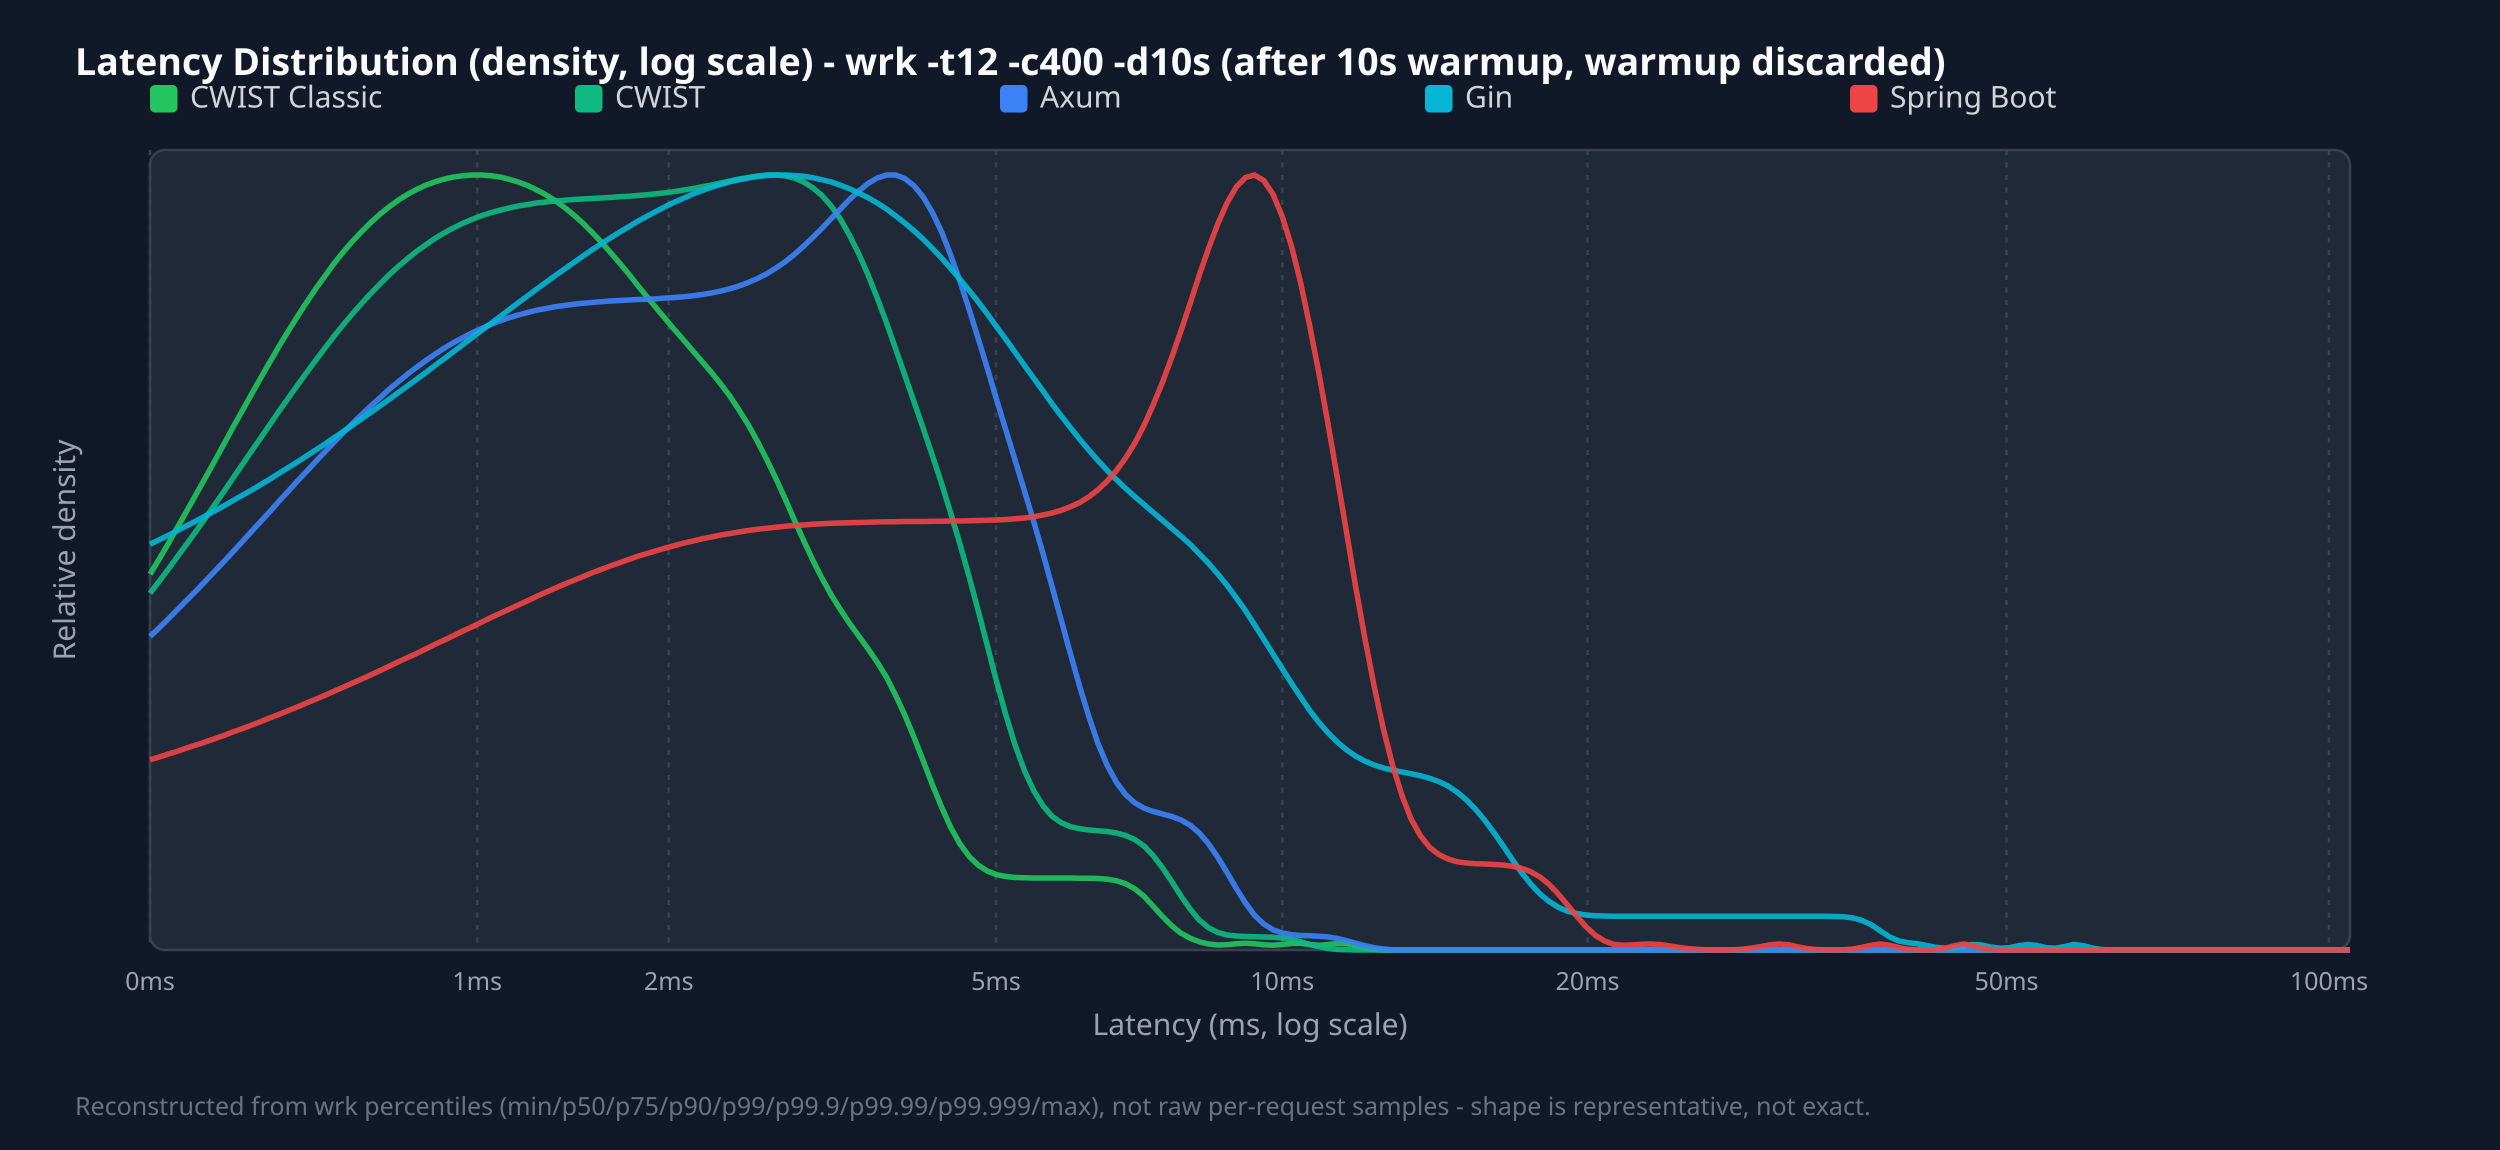
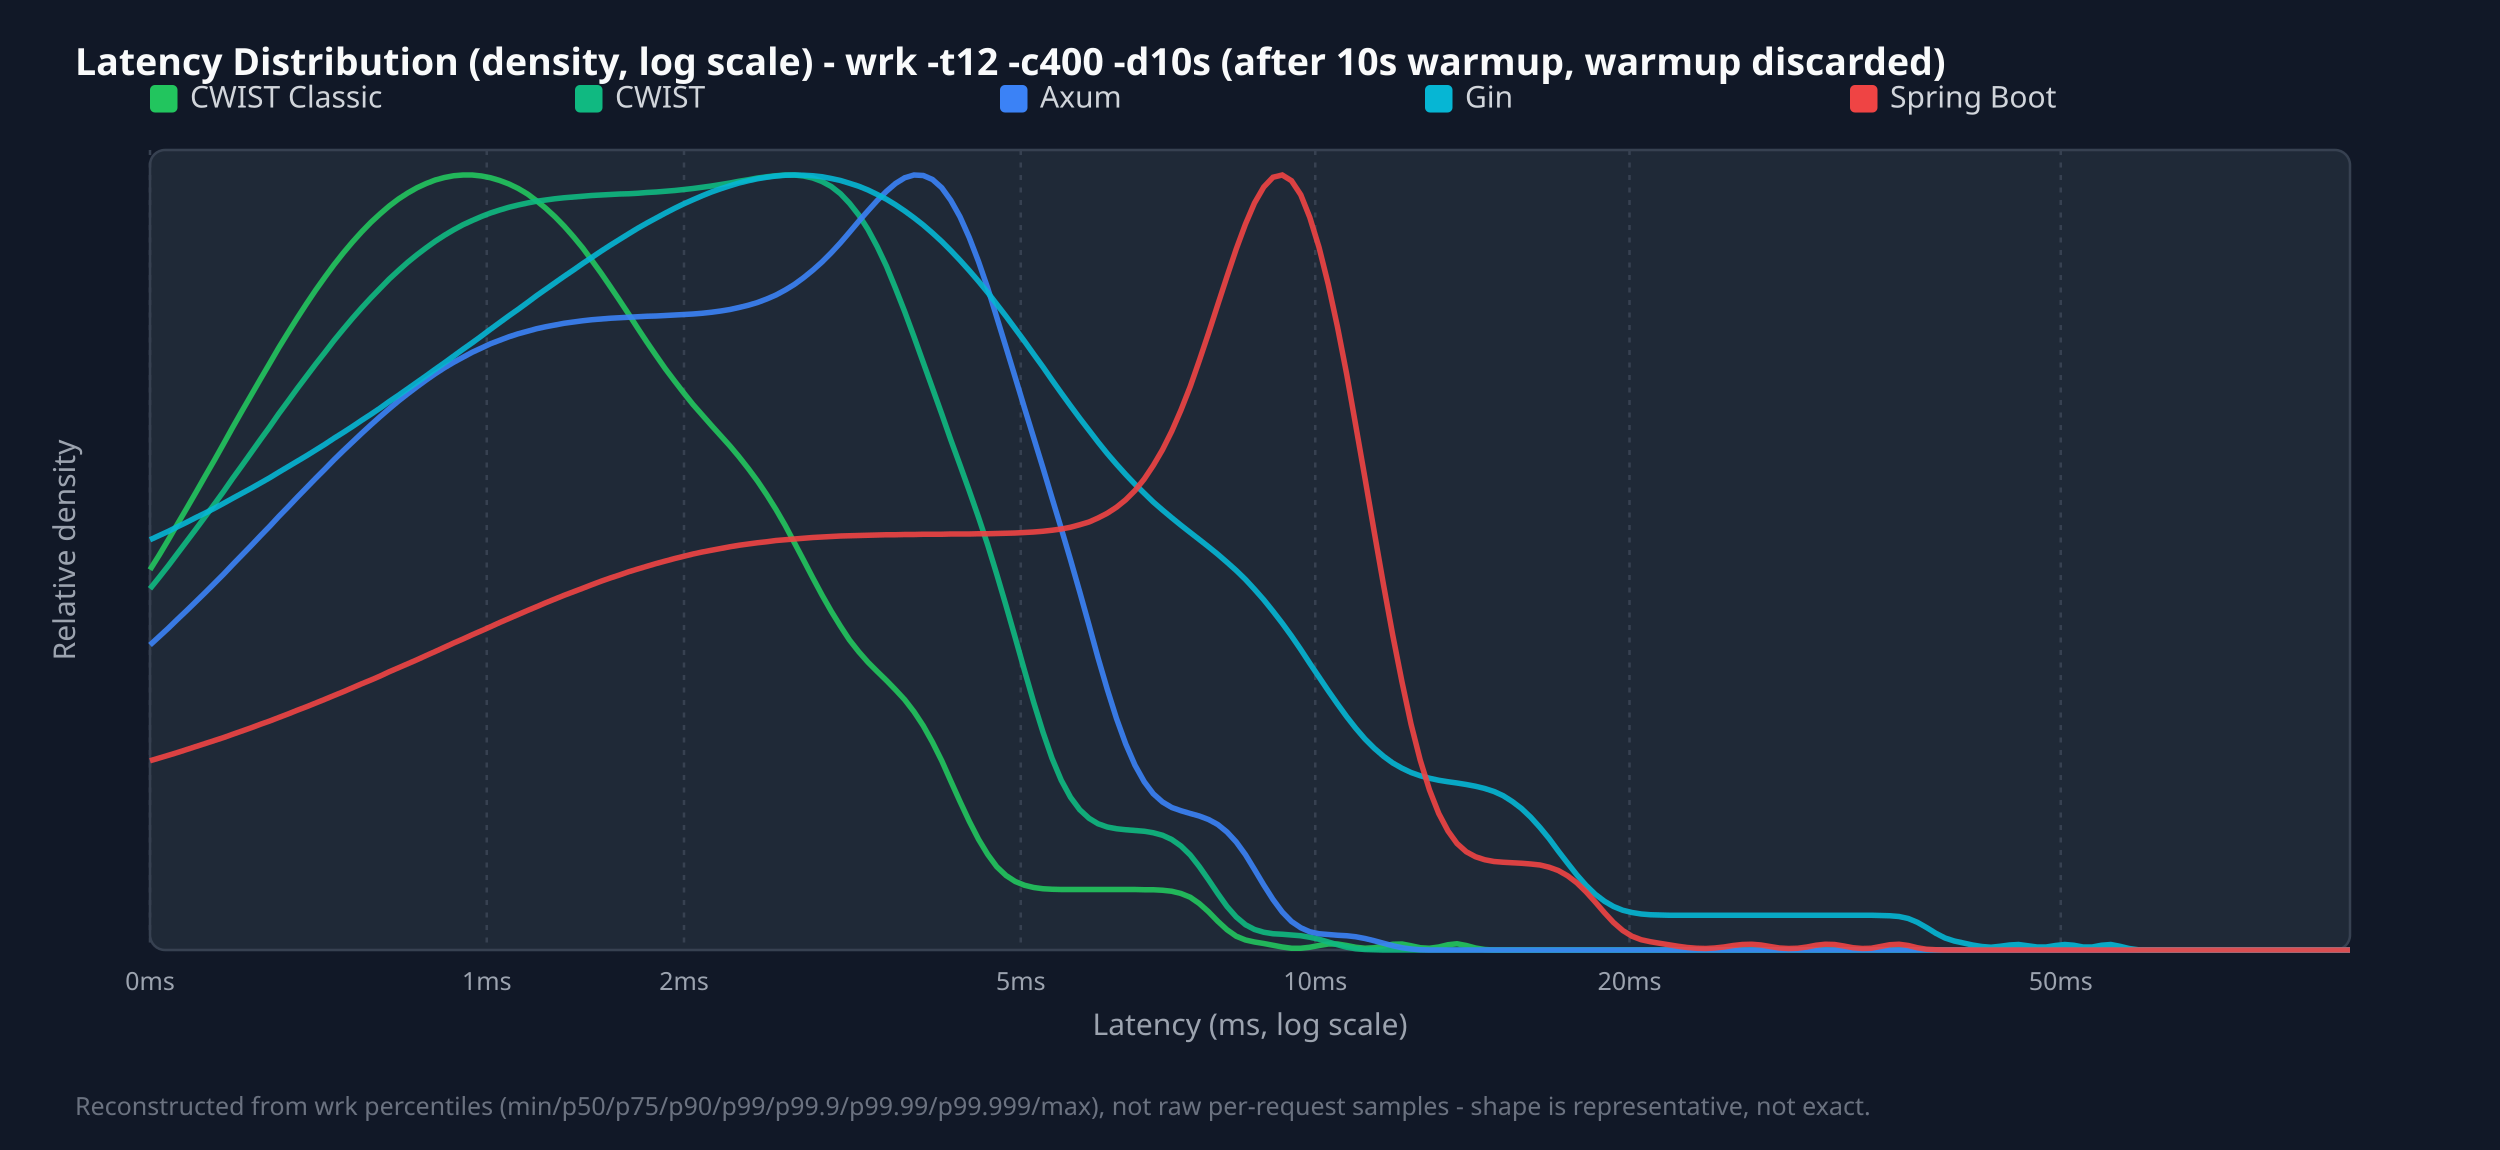
<svg xmlns="http://www.w3.org/2000/svg" width="1000" height="460" viewBox="0 0 1000 460">
  <style>.title{font:15px sans-serif;font-weight:bold;fill:#f9fafb}.legend{font:12px sans-serif;fill:#d1d5db}.tick{font:10px sans-serif;fill:#9ca3af}.axis-label{font:12px sans-serif;fill:#9ca3af}.footer{font:10px sans-serif;fill:#6b7280}</style>
  <rect width="100%" height="100%" fill="#111827" />
  <text x="30" y="30" class="title">Latency Distribution (density, log scale) - wrk -t12 -c400 -d10s (after 10s warmup, warmup discarded)</text>
  <rect x="60" y="60" width="880" height="320" fill="#1f2937" rx="6" stroke="#374151" />
  <line x1="60.0" y1="60" x2="60.0" y2="380" stroke="#374151" stroke-dasharray="2,3" />
  <text x="60.0" y="396" text-anchor="middle" class="tick">0ms</text>
-   <line x1="190.9" y1="60" x2="190.9" y2="380" stroke="#374151" stroke-dasharray="2,3" />
-   <text x="190.9" y="396" text-anchor="middle" class="tick">1ms</text>
-   <line x1="267.5" y1="60" x2="267.5" y2="380" stroke="#374151" stroke-dasharray="2,3" />
-   <text x="267.5" y="396" text-anchor="middle" class="tick">2ms</text>
-   <line x1="398.4" y1="60" x2="398.4" y2="380" stroke="#374151" stroke-dasharray="2,3" />
-   <text x="398.4" y="396" text-anchor="middle" class="tick">5ms</text>
-   <line x1="512.9" y1="60" x2="512.9" y2="380" stroke="#374151" stroke-dasharray="2,3" />
-   <text x="512.9" y="396" text-anchor="middle" class="tick">10ms</text>
-   <line x1="635.0" y1="60" x2="635.0" y2="380" stroke="#374151" stroke-dasharray="2,3" />
-   <text x="635.0" y="396" text-anchor="middle" class="tick">20ms</text>
-   <line x1="802.6" y1="60" x2="802.6" y2="380" stroke="#374151" stroke-dasharray="2,3" />
-   <text x="802.6" y="396" text-anchor="middle" class="tick">50ms</text>
-   <line x1="931.6" y1="60" x2="931.6" y2="380" stroke="#374151" stroke-dasharray="2,3" />
-   <text x="931.6" y="396" text-anchor="middle" class="tick">100ms</text>
+   <line x1="194.7" y1="60" x2="194.7" y2="380" stroke="#374151" stroke-dasharray="2,3" />
+   <text x="194.7" y="396" text-anchor="middle" class="tick">1ms</text>
+   <line x1="273.6" y1="60" x2="273.6" y2="380" stroke="#374151" stroke-dasharray="2,3" />
+   <text x="273.6" y="396" text-anchor="middle" class="tick">2ms</text>
+   <line x1="408.3" y1="60" x2="408.3" y2="380" stroke="#374151" stroke-dasharray="2,3" />
+   <text x="408.3" y="396" text-anchor="middle" class="tick">5ms</text>
+   <line x1="526.1" y1="60" x2="526.1" y2="380" stroke="#374151" stroke-dasharray="2,3" />
+   <text x="526.1" y="396" text-anchor="middle" class="tick">10ms</text>
+   <line x1="651.8" y1="60" x2="651.8" y2="380" stroke="#374151" stroke-dasharray="2,3" />
+   <text x="651.8" y="396" text-anchor="middle" class="tick">20ms</text>
+   <line x1="824.3" y1="60" x2="824.3" y2="380" stroke="#374151" stroke-dasharray="2,3" />
+   <text x="824.3" y="396" text-anchor="middle" class="tick">50ms</text>
  <rect x="60" y="34" width="11" height="11" fill="#22c55e" rx="2" />
  <text x="76" y="43" class="legend">CWIST Classic</text>
  <rect x="230" y="34" width="11" height="11" fill="#10b981" rx="2" />
  <text x="246" y="43" class="legend">CWIST</text>
  <rect x="400" y="34" width="11" height="11" fill="#3b82f6" rx="2" />
  <text x="416" y="43" class="legend">Axum</text>
  <rect x="570" y="34" width="11" height="11" fill="#06b6d4" rx="2" />
  <text x="586" y="43" class="legend">Gin</text>
  <rect x="740" y="34" width="11" height="11" fill="#ef4444" rx="2" />
  <text x="756" y="43" class="legend">Spring Boot</text>
-   <polyline points="60.0,229.7 63.7,223.6 67.4,217.3 71.0,210.9 74.7,204.4 78.4,197.8 82.1,191.2 85.8,184.5 89.5,177.8 93.1,171.1 96.8,164.5 100.5,157.9 104.2,151.3 107.9,144.9 111.5,138.7 115.2,132.6 118.9,126.7 122.6,121.0 126.3,115.5 130.0,110.4 133.6,105.4 137.3,100.8 141.0,96.5 144.7,92.6 148.4,88.9 152.1,85.6 155.7,82.7 159.4,80.0 163.1,77.7 166.8,75.7 170.5,74.0 174.1,72.7 177.8,71.6 181.5,70.8 185.2,70.3 188.9,70.0 192.6,70.0 196.2,70.3 199.9,70.8 203.6,71.7 207.3,72.8 211.0,74.2 214.6,75.9 218.3,77.9 222.0,80.2 225.7,82.9 229.4,85.9 233.1,89.2 236.7,92.8 240.4,96.7 244.1,100.9 247.8,105.2 251.5,109.6 255.1,114.2 258.8,118.7 262.5,123.2 266.2,127.6 269.9,132.0 273.6,136.2 277.2,140.4 280.9,144.7 284.6,149.0 288.3,153.6 292.0,158.5 295.6,164.0 299.3,169.9 303.0,176.6 306.7,183.8 310.4,191.5 314.1,199.6 317.7,207.9 321.4,216.1 325.1,224.0 328.8,231.3 332.5,238.0 336.2,243.9 339.8,249.3 343.5,254.4 347.2,259.5 350.9,264.9 354.6,270.9 358.2,278.0 361.9,286.0 365.6,294.9 369.3,304.4 373.0,314.0 376.7,323.0 380.3,331.0 384.0,337.6 387.7,342.6 391.4,346.2 395.1,348.5 398.7,349.9 402.4,350.6 406.1,351.0 409.8,351.1 413.5,351.2 417.2,351.2 420.8,351.2 424.5,351.2 428.2,351.2 431.9,351.3 435.6,351.3 439.2,351.4 442.9,351.7 446.6,352.3 450.3,353.5 454.0,355.6 457.7,358.6 461.3,362.5 465.0,366.6 468.7,370.3 472.4,373.3 476.1,375.3 479.7,376.7 483.4,377.6 487.1,378.0 490.8,377.9 494.5,377.5 498.2,377.3 501.8,377.5 505.5,377.9 509.2,378.1 512.9,377.8 516.6,377.4 520.3,377.3 523.9,377.8 527.6,378.1 531.3,377.8 535.0,377.4 538.7,377.5 542.3,378.3 546.0,379.2 549.7,379.8 553.4,380.0 557.1,380.0 560.8,380.0 564.4,380.0 568.1,380.0 571.8,380.0 575.5,380.0 579.2,380.0 582.8,380.0 586.5,380.0 590.2,380.0 593.9,380.0 597.6,380.0 601.3,380.0 604.9,380.0 608.6,380.0 612.3,380.0 616.0,380.0 619.7,380.0 623.3,380.0 627.0,380.0 630.7,380.0 634.4,380.0 638.1,380.0 641.8,380.0 645.4,380.0 649.1,380.0 652.8,380.0 656.5,380.0 660.2,380.0 663.8,380.0 667.5,380.0 671.2,380.0 674.9,380.0 678.6,380.0 682.3,380.0 685.9,380.0 689.6,380.0 693.3,380.0 697.0,380.0 700.7,380.0 704.4,380.0 708.0,380.0 711.7,380.0 715.4,380.0 719.1,380.0 722.8,380.0 726.4,380.0 730.1,380.0 733.8,380.0 737.5,380.0 741.2,380.0 744.9,380.0 748.5,380.0 752.2,380.0 755.9,380.0 759.6,380.0 763.3,380.0 766.9,380.0 770.6,380.0 774.3,380.0 778.0,380.0 781.7,380.0 785.4,380.0 789.0,380.0 792.7,380.0 796.4,380.0 800.1,380.0 803.8,380.0 807.4,380.0 811.1,380.0 814.8,380.0 818.5,380.0 822.2,380.0 825.9,380.0 829.5,380.0 833.2,380.0 836.9,380.0 840.6,380.0 844.3,380.0 847.9,380.0 851.6,380.0 855.3,380.0 859.0,380.0 862.7,380.0 866.4,380.0 870.0,380.0 873.7,380.0 877.4,380.0 881.1,380.0 884.8,380.0 888.5,380.0 892.1,380.0 895.8,380.0 899.5,380.0 903.2,380.0 906.9,380.0 910.5,380.0 914.2,380.0 917.9,380.0 921.6,380.0 925.3,380.0 929.0,380.0 932.6,380.0 936.3,380.0 940.0,380.0" fill="none" stroke="#22c55e" stroke-width="2.2" opacity="0.9" />
-   <polyline points="60.0,237.3 63.7,232.5 67.4,227.6 71.0,222.6 74.7,217.6 78.4,212.5 82.1,207.3 85.8,202.0 89.5,196.7 93.1,191.4 96.8,186.0 100.5,180.6 104.2,175.3 107.9,169.9 111.5,164.6 115.2,159.4 118.9,154.2 122.6,149.1 126.3,144.1 130.0,139.2 133.6,134.5 137.3,129.9 141.0,125.5 144.7,121.3 148.4,117.3 152.1,113.5 155.7,109.9 159.4,106.5 163.1,103.4 166.8,100.4 170.5,97.8 174.1,95.3 177.8,93.1 181.5,91.1 185.2,89.3 188.9,87.7 192.6,86.3 196.2,85.1 199.9,84.1 203.6,83.2 207.3,82.4 211.0,81.8 214.6,81.2 218.3,80.8 222.0,80.4 225.7,80.1 229.4,79.8 233.1,79.6 236.7,79.4 240.4,79.2 244.1,79.0 247.8,78.7 251.5,78.5 255.1,78.2 258.8,77.9 262.5,77.5 266.2,77.1 269.9,76.6 273.6,76.0 277.2,75.4 280.9,74.7 284.6,74.0 288.3,73.2 292.0,72.4 295.6,71.6 299.3,71.0 303.0,70.4 306.7,70.0 310.4,70.0 314.1,70.4 317.7,71.2 321.4,72.8 325.1,75.1 328.8,78.2 332.5,82.4 336.2,87.7 339.8,94.1 343.5,101.5 347.2,109.9 350.9,119.2 354.6,129.1 358.2,139.4 361.9,150.0 365.6,160.7 369.3,171.4 373.0,182.4 376.7,193.6 380.3,205.3 384.0,217.7 387.7,230.9 391.4,244.7 395.1,258.9 398.7,272.9 402.4,286.2 406.1,298.2 409.8,308.3 413.5,316.3 417.2,322.3 420.8,326.5 424.5,329.1 428.2,330.7 431.9,331.5 435.6,332.0 439.2,332.3 442.9,332.6 446.6,333.2 450.3,334.2 454.0,335.9 457.7,338.5 461.3,342.3 465.0,347.1 468.7,352.6 472.4,358.4 476.1,363.7 479.7,368.0 483.4,371.1 487.1,373.0 490.8,374.0 494.5,374.4 498.2,374.6 501.8,374.7 505.5,374.8 509.2,374.9 512.9,375.2 516.6,375.8 520.3,376.7 523.9,377.8 527.6,378.7 531.3,379.4 535.0,379.8 538.7,379.9 542.3,380.0 546.0,380.0 549.7,380.0 553.4,380.0 557.1,380.0 560.8,380.0 564.4,380.0 568.1,380.0 571.8,380.0 575.5,380.0 579.2,380.0 582.8,380.0 586.5,380.0 590.2,380.0 593.9,380.0 597.6,380.0 601.3,380.0 604.9,380.0 608.6,380.0 612.3,380.0 616.0,380.0 619.7,380.0 623.3,380.0 627.0,380.0 630.7,380.0 634.4,380.0 638.1,380.0 641.8,380.0 645.4,380.0 649.1,380.0 652.8,380.0 656.5,380.0 660.2,380.0 663.8,380.0 667.5,380.0 671.2,380.0 674.9,380.0 678.6,380.0 682.3,380.0 685.9,380.0 689.6,380.0 693.3,380.0 697.0,380.0 700.7,380.0 704.4,380.0 708.0,380.0 711.7,380.0 715.4,380.0 719.1,380.0 722.8,380.0 726.4,380.0 730.1,380.0 733.8,380.0 737.5,380.0 741.2,380.0 744.9,380.0 748.5,380.0 752.2,380.0 755.9,380.0 759.6,380.0 763.3,380.0 766.9,380.0 770.6,380.0 774.3,380.0 778.0,380.0 781.7,380.0 785.4,380.0 789.0,380.0 792.7,380.0 796.4,380.0 800.1,380.0 803.8,380.0 807.4,380.0 811.1,380.0 814.8,380.0 818.5,380.0 822.2,380.0 825.9,380.0 829.5,380.0 833.2,380.0 836.9,380.0 840.6,380.0 844.3,380.0 847.9,380.0 851.6,380.0 855.3,380.0 859.0,380.0 862.7,380.0 866.4,380.0 870.0,380.0 873.7,380.0 877.4,380.0 881.1,380.0 884.8,380.0 888.5,380.0 892.1,380.0 895.8,380.0 899.5,380.0 903.2,380.0 906.9,380.0 910.5,380.0 914.2,380.0 917.9,380.0 921.6,380.0 925.3,380.0 929.0,380.0 932.6,380.0 936.3,380.0 940.0,380.0" fill="none" stroke="#10b981" stroke-width="2.2" opacity="0.9" />
-   <polyline points="60.0,254.6 63.7,251.1 67.4,247.5 71.0,243.8 74.7,240.1 78.4,236.4 82.1,232.5 85.8,228.6 89.5,224.7 93.1,220.8 96.8,216.8 100.5,212.7 104.2,208.7 107.9,204.7 111.5,200.6 115.2,196.6 118.9,192.5 122.6,188.6 126.3,184.6 130.0,180.7 133.6,176.9 137.3,173.1 141.0,169.4 144.7,165.8 148.4,162.3 152.1,159.0 155.7,155.7 159.4,152.6 163.1,149.6 166.8,146.8 170.5,144.1 174.1,141.6 177.8,139.2 181.5,137.0 185.2,135.0 188.9,133.1 192.6,131.4 196.2,129.8 199.9,128.4 203.6,127.1 207.3,126.0 211.0,125.0 214.6,124.1 218.3,123.4 222.0,122.7 225.7,122.2 229.4,121.7 233.1,121.3 236.7,121.0 240.4,120.7 244.1,120.4 247.8,120.2 251.5,120.0 255.1,119.8 258.8,119.7 262.5,119.5 266.2,119.2 269.9,119.0 273.6,118.7 277.2,118.3 280.9,117.8 284.6,117.2 288.3,116.4 292.0,115.5 295.6,114.4 299.3,113.0 303.0,111.4 306.7,109.5 310.4,107.2 314.1,104.7 317.7,101.8 321.4,98.5 325.1,95.0 328.8,91.3 332.5,87.4 336.2,83.6 339.8,79.8 343.5,76.4 347.2,73.4 350.9,71.2 354.6,70.0 358.2,70.0 361.9,71.4 365.6,74.3 369.3,78.8 373.0,85.1 376.7,92.9 380.3,102.1 384.0,112.6 387.7,123.9 391.4,135.8 395.1,147.9 398.7,160.1 402.4,172.2 406.1,184.3 409.8,196.4 413.5,208.7 417.2,221.4 420.8,234.6 424.5,248.1 428.2,261.6 431.9,274.7 435.6,286.8 439.2,297.4 442.9,306.2 446.6,313.0 450.3,317.9 454.0,321.2 457.7,323.3 461.3,324.6 465.0,325.6 468.7,326.6 472.4,328.0 476.1,330.1 479.7,333.2 483.4,337.5 487.1,342.9 490.8,349.0 494.5,355.3 498.2,361.2 501.8,366.1 505.5,369.6 509.2,371.9 512.9,373.2 516.6,373.9 520.3,374.2 523.9,374.3 527.6,374.5 531.3,374.8 535.0,375.4 538.7,376.3 542.3,377.3 546.0,378.3 549.7,379.1 553.4,379.6 557.1,379.9 560.8,380.0 564.4,380.0 568.1,380.0 571.8,380.0 575.5,380.0 579.2,380.0 582.8,380.0 586.5,380.0 590.2,380.0 593.9,380.0 597.6,380.0 601.3,380.0 604.9,380.0 608.6,380.0 612.3,380.0 616.0,380.0 619.7,380.0 623.3,380.0 627.0,380.0 630.7,380.0 634.4,380.0 638.1,380.0 641.8,380.0 645.4,380.0 649.1,380.0 652.8,380.0 656.5,380.0 660.2,380.0 663.8,380.0 667.5,380.0 671.2,380.0 674.9,380.0 678.6,380.0 682.3,380.0 685.9,380.0 689.6,380.0 693.3,380.0 697.0,380.0 700.7,380.0 704.4,380.0 708.0,380.0 711.7,380.0 715.4,380.0 719.1,380.0 722.8,380.0 726.4,380.0 730.1,380.0 733.8,380.0 737.5,380.0 741.2,380.0 744.9,380.0 748.5,380.0 752.2,380.0 755.9,380.0 759.6,380.0 763.3,380.0 766.9,380.0 770.6,380.0 774.3,380.0 778.0,380.0 781.7,380.0 785.4,380.0 789.0,380.0 792.7,380.0 796.4,380.0 800.1,380.0 803.8,380.0 807.4,380.0 811.1,380.0 814.8,380.0 818.5,380.0 822.2,380.0 825.9,380.0 829.5,380.0 833.2,380.0 836.9,380.0 840.6,380.0 844.3,380.0 847.9,380.0 851.6,380.0 855.3,380.0 859.0,380.0 862.7,380.0 866.4,380.0 870.0,380.0 873.7,380.0 877.4,380.0 881.1,380.0 884.8,380.0 888.5,380.0 892.1,380.0 895.8,380.0 899.5,380.0 903.2,380.0 906.9,380.0 910.5,380.0 914.2,380.0 917.9,380.0 921.6,380.0 925.3,380.0 929.0,380.0 932.6,380.0 936.3,380.0 940.0,380.0" fill="none" stroke="#3b82f6" stroke-width="2.2" opacity="0.9" />
-   <polyline points="60.0,217.7 63.7,215.9 67.4,214.1 71.0,212.2 74.7,210.3 78.4,208.4 82.1,206.4 85.8,204.4 89.5,202.4 93.1,200.3 96.8,198.2 100.5,196.1 104.2,193.9 107.9,191.7 111.5,189.4 115.2,187.1 118.9,184.8 122.6,182.4 126.3,180.0 130.0,177.6 133.6,175.1 137.3,172.6 141.0,170.1 144.7,167.5 148.4,164.9 152.1,162.3 155.7,159.7 159.4,157.0 163.1,154.3 166.8,151.6 170.5,148.9 174.1,146.1 177.8,143.4 181.5,140.6 185.2,137.8 188.9,135.0 192.6,132.2 196.2,129.5 199.9,126.7 203.6,123.9 207.3,121.1 211.0,118.4 214.6,115.7 218.3,113.0 222.0,110.3 225.7,107.7 229.4,105.1 233.1,102.5 236.7,100.0 240.4,97.6 244.1,95.2 247.8,92.9 251.5,90.7 255.1,88.5 258.8,86.5 262.5,84.5 266.2,82.6 269.9,80.8 273.6,79.2 277.2,77.6 280.9,76.2 284.6,74.9 288.3,73.8 292.0,72.7 295.6,71.9 299.3,71.2 303.0,70.6 306.7,70.2 310.4,70.0 314.1,70.0 317.7,70.2 321.4,70.5 325.1,71.1 328.8,71.9 332.5,72.8 336.2,74.1 339.8,75.5 343.5,77.2 347.2,79.1 350.9,81.2 354.6,83.6 358.2,86.3 361.9,89.2 365.6,92.3 369.3,95.7 373.0,99.4 376.7,103.3 380.3,107.4 384.0,111.7 387.7,116.2 391.4,120.9 395.1,125.8 398.7,130.8 402.4,135.8 406.1,141.0 409.8,146.2 413.5,151.3 417.2,156.4 420.8,161.5 424.5,166.4 428.2,171.1 431.9,175.7 435.6,180.1 439.2,184.2 442.9,188.2 446.6,191.9 450.3,195.4 454.0,198.7 457.7,201.9 461.3,205.0 465.0,208.1 468.7,211.3 472.4,214.5 476.1,217.8 479.7,221.5 483.4,225.3 487.1,229.6 490.8,234.1 494.5,239.1 498.2,244.3 501.8,249.9 505.5,255.7 509.2,261.6 512.9,267.5 516.6,273.3 520.3,278.9 523.9,284.2 527.6,289.0 531.3,293.2 535.0,296.9 538.7,300.0 542.3,302.5 546.0,304.5 549.7,306.0 553.4,307.2 557.1,308.1 560.8,308.8 564.4,309.5 568.1,310.3 571.8,311.3 575.5,312.6 579.2,314.4 582.8,316.8 586.5,319.9 590.2,323.7 593.9,328.1 597.6,333.1 601.3,338.4 604.9,343.8 608.6,349.0 612.3,353.6 616.0,357.6 619.7,360.6 623.3,362.9 627.0,364.5 630.7,365.4 634.4,366.0 638.1,366.3 641.8,366.4 645.4,366.5 649.1,366.5 652.8,366.5 656.5,366.5 660.2,366.5 663.8,366.5 667.5,366.5 671.2,366.5 674.9,366.5 678.6,366.5 682.3,366.5 685.9,366.5 689.6,366.5 693.3,366.5 697.0,366.5 700.7,366.5 704.4,366.5 708.0,366.5 711.7,366.5 715.4,366.5 719.1,366.5 722.8,366.5 726.4,366.5 730.1,366.5 733.8,366.6 737.5,366.7 741.2,367.2 744.9,368.2 748.5,369.9 752.2,372.4 755.9,374.8 759.6,376.4 763.3,377.1 766.9,377.5 770.6,378.2 774.3,378.9 778.0,379.3 781.7,379.1 785.4,378.4 789.0,377.8 792.7,378.0 796.4,378.8 800.1,379.3 803.8,379.1 807.4,378.3 811.1,377.8 814.8,378.2 818.5,379.1 822.2,379.3 825.9,378.6 829.5,377.8 833.2,378.2 836.9,379.2 840.6,379.8 844.3,380.0 847.9,380.0 851.6,380.0 855.3,380.0 859.0,380.0 862.7,380.0 866.4,380.0 870.0,380.0 873.7,380.0 877.4,380.0 881.1,380.0 884.8,380.0 888.5,380.0 892.1,380.0 895.8,380.0 899.5,380.0 903.2,380.0 906.9,380.0 910.5,380.0 914.2,380.0 917.9,380.0 921.6,380.0 925.3,380.0 929.0,380.0 932.6,380.0 936.3,380.0 940.0,380.0" fill="none" stroke="#06b6d4" stroke-width="2.2" opacity="0.9" />
-   <polyline points="60.0,303.9 63.7,302.8 67.4,301.6 71.0,300.5 74.7,299.2 78.4,298.0 82.1,296.8 85.8,295.5 89.5,294.2 93.1,292.8 96.8,291.5 100.5,290.1 104.2,288.7 107.9,287.2 111.5,285.8 115.2,284.3 118.9,282.8 122.6,281.2 126.3,279.7 130.0,278.1 133.6,276.5 137.3,274.9 141.0,273.2 144.7,271.6 148.4,269.9 152.1,268.2 155.7,266.5 159.4,264.7 163.1,263.0 166.8,261.3 170.5,259.5 174.1,257.7 177.8,256.0 181.5,254.2 185.2,252.4 188.9,250.7 192.6,248.9 196.2,247.1 199.9,245.4 203.6,243.7 207.3,242.0 211.0,240.3 214.6,238.6 218.3,236.9 222.0,235.3 225.7,233.7 229.4,232.2 233.1,230.7 236.7,229.2 240.4,227.8 244.1,226.4 247.8,225.1 251.5,223.8 255.1,222.5 258.8,221.4 262.5,220.3 266.2,219.2 269.9,218.2 273.6,217.2 277.2,216.4 280.9,215.5 284.6,214.8 288.3,214.0 292.0,213.4 295.6,212.8 299.3,212.2 303.0,211.7 306.7,211.3 310.4,210.9 314.1,210.5 317.7,210.2 321.4,210.0 325.1,209.7 328.8,209.5 332.5,209.3 336.2,209.2 339.8,209.1 343.5,209.0 347.2,208.9 350.9,208.8 354.6,208.7 358.2,208.7 361.9,208.6 365.6,208.6 369.3,208.6 373.0,208.5 376.7,208.5 380.3,208.4 384.0,208.4 387.7,208.3 391.4,208.2 395.1,208.1 398.7,208.0 402.4,207.8 406.1,207.5 409.8,207.2 413.5,206.7 417.2,206.0 420.8,205.2 424.5,204.1 428.2,202.7 431.9,201.0 435.6,198.7 439.2,195.9 442.9,192.4 446.6,188.2 450.3,183.1 454.0,177.1 457.7,170.0 461.3,161.9 465.0,152.9 468.7,142.9 472.4,132.3 476.1,121.2 479.7,110.1 483.4,99.4 487.1,89.6 490.8,81.2 494.5,74.8 498.2,71.0 501.8,70.0 505.5,72.2 509.2,77.7 512.9,86.6 516.6,98.5 520.3,113.3 523.9,130.4 527.6,149.5 531.3,170.1 535.0,191.6 538.7,213.4 542.3,234.9 546.0,255.6 549.7,274.7 553.4,291.8 557.1,306.3 560.8,318.2 564.4,327.5 568.1,334.2 571.8,338.9 575.5,341.8 579.2,343.6 582.8,344.7 586.5,345.2 590.2,345.5 593.9,345.6 597.6,345.8 601.3,346.0 604.9,346.5 608.6,347.3 612.3,348.7 616.0,350.8 619.7,353.8 623.3,357.6 627.0,362.0 630.7,366.5 634.4,370.7 638.1,374.1 641.8,376.4 645.4,377.7 649.1,378.1 652.8,378.0 656.5,377.7 660.2,377.6 663.8,377.8 667.5,378.3 671.2,378.9 674.9,379.4 678.6,379.7 682.3,379.9 685.9,380.0 689.6,380.0 693.3,379.9 697.0,379.7 700.7,379.2 704.4,378.6 708.0,377.9 711.7,377.6 715.4,377.9 719.1,378.7 722.8,379.4 726.4,379.8 730.1,379.9 733.8,380.0 737.5,379.9 741.2,379.6 744.9,378.9 748.5,378.1 752.2,377.6 755.9,378.1 759.6,379.0 763.3,379.7 766.9,379.9 770.6,380.0 774.3,379.8 778.0,379.3 781.7,378.3 785.4,377.6 789.0,378.2 792.7,379.3 796.4,379.8 800.1,380.0 803.8,380.0 807.4,380.0 811.1,380.0 814.8,380.0 818.5,380.0 822.2,380.0 825.9,380.0 829.5,380.0 833.2,380.0 836.9,380.0 840.6,380.0 844.3,380.0 847.9,380.0 851.6,380.0 855.3,380.0 859.0,380.0 862.7,380.0 866.4,380.0 870.0,380.0 873.7,380.0 877.4,380.0 881.1,380.0 884.8,380.0 888.5,380.0 892.1,380.0 895.8,380.0 899.5,380.0 903.2,380.0 906.9,380.0 910.5,380.0 914.2,380.0 917.9,380.0 921.6,380.0 925.3,380.0 929.0,380.0 932.6,380.0 936.3,380.0 940.0,380.0" fill="none" stroke="#ef4444" stroke-width="2.2" opacity="0.9" />
+   <polyline points="60.0,227.9 63.7,222.0 67.4,215.8 71.0,209.6 74.7,203.3 78.4,196.9 82.1,190.4 85.8,184.0 89.5,177.4 93.1,170.9 96.8,164.4 100.5,158.0 104.2,151.6 107.9,145.3 111.5,139.1 115.2,133.1 118.9,127.2 122.6,121.5 126.3,116.0 130.0,110.8 133.6,105.9 137.3,101.2 141.0,96.8 144.7,92.7 148.4,88.9 152.1,85.5 155.7,82.4 159.4,79.6 163.1,77.2 166.8,75.1 170.5,73.4 174.1,72.0 177.8,71.0 181.5,70.3 185.2,70.0 188.9,70.0 192.6,70.4 196.2,71.1 199.9,72.2 203.6,73.6 207.3,75.4 211.0,77.6 214.6,80.3 218.3,83.3 222.0,86.7 225.7,90.5 229.4,94.7 233.1,99.2 236.7,104.1 240.4,109.2 244.1,114.6 247.8,120.1 251.5,125.7 255.1,131.3 258.8,136.9 262.5,142.3 266.2,147.6 269.9,152.5 273.6,157.3 277.2,161.8 280.9,166.0 284.6,170.2 288.3,174.3 292.0,178.4 295.6,182.7 299.3,187.4 303.0,192.4 306.7,197.9 310.4,203.8 314.1,210.2 317.7,217.0 321.4,224.0 325.1,231.1 328.8,238.0 332.5,244.5 336.2,250.5 339.8,256.0 343.5,260.7 347.2,264.9 350.9,268.6 354.6,272.2 358.2,275.9 361.9,279.9 365.6,284.7 369.3,290.3 373.0,296.9 376.7,304.3 380.3,312.4 384.0,320.6 387.7,328.5 391.4,335.7 395.1,341.8 398.7,346.7 402.4,350.2 406.1,352.6 409.8,354.1 413.5,355.0 417.2,355.5 420.8,355.7 424.5,355.8 428.2,355.8 431.9,355.8 435.6,355.8 439.2,355.8 442.9,355.8 446.6,355.8 450.3,355.8 454.0,355.8 457.7,355.9 461.3,355.9 465.0,356.1 468.7,356.5 472.4,357.4 476.1,358.9 479.7,361.4 483.4,364.7 487.1,368.5 490.8,371.9 494.5,374.5 498.2,376.0 501.8,376.8 505.5,377.4 509.2,378.1 512.9,378.8 516.6,379.3 520.3,379.3 523.9,378.9 527.6,378.2 531.3,377.6 535.0,377.6 538.7,378.2 542.3,378.9 546.0,379.3 549.7,379.1 553.4,378.4 557.1,377.7 560.8,377.6 564.4,378.3 568.1,379.1 571.8,379.3 575.5,378.8 579.2,377.9 582.8,377.5 586.5,378.2 590.2,379.2 593.9,379.8 597.6,380.0 601.3,380.0 604.9,380.0 608.6,380.0 612.3,380.0 616.0,380.0 619.7,380.0 623.3,380.0 627.0,380.0 630.7,380.0 634.4,380.0 638.1,380.0 641.8,380.0 645.4,380.0 649.1,380.0 652.8,380.0 656.5,380.0 660.2,380.0 663.8,380.0 667.5,380.0 671.2,380.0 674.9,380.0 678.6,380.0 682.3,380.0 685.9,380.0 689.6,380.0 693.3,380.0 697.0,380.0 700.7,380.0 704.4,380.0 708.0,380.0 711.7,380.0 715.4,380.0 719.1,380.0 722.8,380.0 726.4,380.0 730.1,380.0 733.8,380.0 737.5,380.0 741.2,380.0 744.9,380.0 748.5,380.0 752.2,380.0 755.9,380.0 759.6,380.0 763.3,380.0 766.9,380.0 770.6,380.0 774.3,380.0 778.0,380.0 781.7,380.0 785.4,380.0 789.0,380.0 792.7,380.0 796.4,380.0 800.1,380.0 803.8,380.0 807.4,380.0 811.1,380.0 814.8,380.0 818.5,380.0 822.2,380.0 825.9,380.0 829.5,380.0 833.2,380.0 836.9,380.0 840.6,380.0 844.3,380.0 847.9,380.0 851.6,380.0 855.3,380.0 859.0,380.0 862.7,380.0 866.4,380.0 870.0,380.0 873.7,380.0 877.4,380.0 881.1,380.0 884.8,380.0 888.5,380.0 892.1,380.0 895.8,380.0 899.5,380.0 903.2,380.0 906.9,380.0 910.5,380.0 914.2,380.0 917.9,380.0 921.6,380.0 925.3,380.0 929.0,380.0 932.6,380.0 936.3,380.0 940.0,380.0" fill="none" stroke="#22c55e" stroke-width="2.2" opacity="0.9" />
+   <polyline points="60.0,235.5 63.7,230.9 67.4,226.2 71.0,221.4 74.7,216.5 78.4,211.6 82.1,206.6 85.8,201.6 89.5,196.5 93.1,191.3 96.8,186.2 100.5,181.0 104.2,175.8 107.9,170.7 111.5,165.5 115.2,160.5 118.9,155.4 122.6,150.5 126.3,145.6 130.0,140.9 133.6,136.2 137.3,131.7 141.0,127.3 144.7,123.1 148.4,119.1 152.1,115.3 155.7,111.6 159.4,108.2 163.1,104.9 166.8,101.9 170.5,99.1 174.1,96.5 177.8,94.1 181.5,91.9 185.2,89.9 188.9,88.2 192.6,86.6 196.2,85.2 199.9,84.0 203.6,82.9 207.3,82.0 211.0,81.2 214.6,80.5 218.3,80.0 222.0,79.5 225.7,79.1 229.4,78.8 233.1,78.5 236.7,78.2 240.4,78.0 244.1,77.8 247.8,77.6 251.5,77.5 255.1,77.3 258.8,77.0 262.5,76.8 266.2,76.5 269.9,76.2 273.6,75.8 277.2,75.4 280.9,74.9 284.6,74.4 288.3,73.8 292.0,73.2 295.6,72.5 299.3,71.9 303.0,71.2 306.7,70.7 310.4,70.3 314.1,70.0 317.7,70.0 321.4,70.4 325.1,71.2 328.8,72.6 332.5,74.6 336.2,77.5 339.8,81.3 343.5,86.0 347.2,91.8 350.9,98.7 354.6,106.5 358.2,115.3 361.9,124.7 365.6,134.7 369.3,145.0 373.0,155.3 376.7,165.6 380.3,175.9 384.0,186.0 387.7,196.3 391.4,206.9 395.1,218.0 398.7,229.7 402.4,242.2 406.1,255.1 409.8,268.2 413.5,281.0 417.2,292.9 420.8,303.3 424.5,312.1 428.2,318.9 431.9,323.9 435.6,327.3 439.2,329.5 442.9,330.8 446.6,331.5 450.3,331.9 454.0,332.2 457.7,332.5 461.3,333.1 465.0,334.1 468.7,335.8 472.4,338.4 476.1,342.0 479.7,346.6 483.4,351.9 487.1,357.4 490.8,362.6 494.5,366.8 498.2,369.9 501.8,371.8 505.5,372.9 509.2,373.5 512.9,373.7 516.6,374.0 520.3,374.3 523.9,374.9 527.6,375.7 531.3,376.8 535.0,377.9 538.7,378.9 542.3,379.5 546.0,379.8 549.7,379.9 553.4,380.0 557.1,380.0 560.8,380.0 564.4,380.0 568.1,380.0 571.8,380.0 575.5,380.0 579.2,380.0 582.8,380.0 586.5,380.0 590.2,380.0 593.9,380.0 597.6,380.0 601.3,380.0 604.9,380.0 608.6,380.0 612.3,380.0 616.0,380.0 619.7,380.0 623.3,380.0 627.0,380.0 630.7,380.0 634.4,380.0 638.1,380.0 641.8,380.0 645.4,380.0 649.1,380.0 652.8,380.0 656.5,380.0 660.2,380.0 663.8,380.0 667.5,380.0 671.2,380.0 674.9,380.0 678.6,380.0 682.3,380.0 685.9,380.0 689.6,380.0 693.3,380.0 697.0,380.0 700.7,380.0 704.4,380.0 708.0,380.0 711.7,380.0 715.4,380.0 719.1,380.0 722.8,380.0 726.4,380.0 730.1,380.0 733.8,380.0 737.5,380.0 741.2,380.0 744.9,380.0 748.5,380.0 752.2,380.0 755.9,380.0 759.6,380.0 763.3,380.0 766.9,380.0 770.6,380.0 774.3,380.0 778.0,380.0 781.7,380.0 785.4,380.0 789.0,380.0 792.7,380.0 796.4,380.0 800.1,380.0 803.8,380.0 807.4,380.0 811.1,380.0 814.8,380.0 818.5,380.0 822.2,380.0 825.9,380.0 829.5,380.0 833.2,380.0 836.9,380.0 840.6,380.0 844.3,380.0 847.9,380.0 851.6,380.0 855.3,380.0 859.0,380.0 862.7,380.0 866.4,380.0 870.0,380.0 873.7,380.0 877.4,380.0 881.1,380.0 884.8,380.0 888.5,380.0 892.1,380.0 895.8,380.0 899.5,380.0 903.2,380.0 906.9,380.0 910.5,380.0 914.2,380.0 917.9,380.0 921.6,380.0 925.3,380.0 929.0,380.0 932.6,380.0 936.3,380.0 940.0,380.0" fill="none" stroke="#10b981" stroke-width="2.2" opacity="0.9" />
+   <polyline points="60.0,258.0 63.7,254.6 67.4,251.2 71.0,247.7 74.7,244.2 78.4,240.6 82.1,237.0 85.8,233.3 89.5,229.6 93.1,225.8 96.8,222.0 100.5,218.2 104.2,214.3 107.9,210.5 111.5,206.6 115.2,202.8 118.9,198.9 122.6,195.1 126.3,191.3 130.0,187.6 133.6,183.9 137.3,180.3 141.0,176.8 144.7,173.3 148.4,169.9 152.1,166.6 155.7,163.5 159.4,160.4 163.1,157.5 166.8,154.7 170.5,152.0 174.1,149.5 177.8,147.1 181.5,144.9 185.2,142.9 188.9,140.9 192.6,139.2 196.2,137.5 199.9,136.1 203.6,134.7 207.3,133.5 211.0,132.5 214.6,131.5 218.3,130.7 222.0,130.0 225.7,129.3 229.4,128.8 233.1,128.3 236.7,127.9 240.4,127.6 244.1,127.3 247.8,127.1 251.5,126.9 255.1,126.7 258.8,126.5 262.5,126.4 266.2,126.2 269.9,126.0 273.6,125.8 277.2,125.6 280.9,125.3 284.6,124.9 288.3,124.4 292.0,123.8 295.6,123.0 299.3,122.1 303.0,121.0 306.7,119.6 310.4,118.0 314.1,116.0 317.7,113.8 321.4,111.1 325.1,108.1 328.8,104.8 332.5,101.1 336.2,97.1 339.8,92.9 343.5,88.5 347.2,84.3 350.9,80.2 354.6,76.5 358.2,73.4 361.9,71.1 365.6,70.0 369.3,70.2 373.0,71.8 376.7,75.1 380.3,80.1 384.0,86.7 387.7,95.0 391.4,104.6 395.1,115.3 398.7,126.9 402.4,138.9 406.1,151.0 409.8,163.2 413.5,175.2 417.2,187.2 420.8,199.2 424.5,211.4 428.2,223.9 431.9,236.8 435.6,250.0 439.2,263.1 442.9,275.7 446.6,287.4 450.3,297.6 454.0,306.1 457.7,312.7 461.3,317.5 465.0,320.8 468.7,323.0 472.4,324.3 476.1,325.4 479.7,326.4 483.4,327.8 487.1,329.8 490.8,332.8 494.5,336.8 498.2,341.9 501.8,347.8 505.5,354.0 509.2,359.8 512.9,364.8 516.6,368.6 520.3,371.1 523.9,372.7 527.6,373.5 531.3,373.8 535.0,374.1 538.7,374.3 542.3,374.7 546.0,375.4 549.7,376.3 553.4,377.3 557.1,378.3 560.8,379.1 564.4,379.6 568.1,379.9 571.8,380.0 575.5,380.0 579.2,380.0 582.8,380.0 586.5,380.0 590.2,380.0 593.9,380.0 597.6,380.0 601.3,380.0 604.9,380.0 608.6,380.0 612.3,380.0 616.0,380.0 619.7,380.0 623.3,380.0 627.0,380.0 630.7,380.0 634.4,380.0 638.1,380.0 641.8,380.0 645.4,380.0 649.1,380.0 652.8,380.0 656.5,380.0 660.2,380.0 663.8,380.0 667.5,380.0 671.2,380.0 674.9,380.0 678.6,380.0 682.3,380.0 685.9,380.0 689.6,380.0 693.3,380.0 697.0,380.0 700.7,380.0 704.4,380.0 708.0,380.0 711.7,380.0 715.4,380.0 719.1,380.0 722.8,380.0 726.4,380.0 730.1,380.0 733.8,380.0 737.5,380.0 741.2,380.0 744.9,380.0 748.5,380.0 752.2,380.0 755.9,380.0 759.6,380.0 763.3,380.0 766.9,380.0 770.6,380.0 774.3,380.0 778.0,380.0 781.7,380.0 785.4,380.0 789.0,380.0 792.7,380.0 796.4,380.0 800.1,380.0 803.8,380.0 807.4,380.0 811.1,380.0 814.8,380.0 818.5,380.0 822.2,380.0 825.9,380.0 829.5,380.0 833.2,380.0 836.9,380.0 840.6,380.0 844.3,380.0 847.9,380.0 851.6,380.0 855.3,380.0 859.0,380.0 862.7,380.0 866.4,380.0 870.0,380.0 873.7,380.0 877.4,380.0 881.1,380.0 884.8,380.0 888.5,380.0 892.1,380.0 895.8,380.0 899.5,380.0 903.2,380.0 906.9,380.0 910.5,380.0 914.2,380.0 917.9,380.0 921.6,380.0 925.3,380.0 929.0,380.0 932.6,380.0 936.3,380.0 940.0,380.0" fill="none" stroke="#3b82f6" stroke-width="2.2" opacity="0.9" />
+   <polyline points="60.0,215.9 63.7,214.2 67.4,212.5 71.0,210.7 74.7,208.9 78.4,207.0 82.1,205.2 85.8,203.3 89.5,201.3 93.1,199.3 96.8,197.3 100.5,195.3 104.2,193.2 107.9,191.1 111.5,188.9 115.2,186.7 118.9,184.5 122.6,182.3 126.3,180.0 130.0,177.7 133.6,175.3 137.3,173.0 141.0,170.6 144.7,168.1 148.4,165.7 152.1,163.2 155.7,160.6 159.4,158.1 163.1,155.5 166.8,152.9 170.5,150.3 174.1,147.7 177.8,145.1 181.5,142.4 185.2,139.7 188.9,137.1 192.6,134.4 196.2,131.7 199.9,129.0 203.6,126.3 207.3,123.7 211.0,121.0 214.6,118.3 218.3,115.7 222.0,113.1 225.7,110.5 229.4,108.0 233.1,105.4 236.7,103.0 240.4,100.5 244.1,98.1 247.8,95.8 251.5,93.5 255.1,91.3 258.8,89.2 262.5,87.2 266.2,85.2 269.9,83.3 273.6,81.5 277.2,79.9 280.9,78.3 284.6,76.8 288.3,75.5 292.0,74.3 295.6,73.2 299.3,72.3 303.0,71.5 306.7,70.9 310.4,70.4 314.1,70.1 317.7,70.0 321.4,70.1 325.1,70.3 328.8,70.7 332.5,71.4 336.2,72.2 339.8,73.3 343.5,74.5 347.2,76.0 350.9,77.8 354.6,79.7 358.2,81.9 361.9,84.4 365.6,87.1 369.3,90.0 373.0,93.2 376.7,96.6 380.3,100.2 384.0,104.1 387.7,108.2 391.4,112.5 395.1,117.0 398.7,121.7 402.4,126.5 406.1,131.5 409.8,136.5 413.5,141.7 417.2,146.8 420.8,152.0 424.5,157.2 428.2,162.3 431.9,167.3 435.6,172.1 439.2,176.8 442.9,181.4 446.6,185.7 450.3,189.8 454.0,193.7 457.7,197.3 461.3,200.8 465.0,204.0 468.7,207.1 472.4,210.1 476.1,213.0 479.7,215.8 483.4,218.7 487.1,221.7 490.8,224.9 494.5,228.2 498.2,231.8 501.8,235.7 505.5,239.9 509.2,244.5 512.9,249.3 516.6,254.4 520.3,259.8 523.9,265.3 527.6,270.8 531.3,276.3 535.0,281.6 538.7,286.7 542.3,291.3 546.0,295.6 549.7,299.3 553.4,302.5 557.1,305.2 560.8,307.3 564.4,309.0 568.1,310.3 571.8,311.3 575.5,312.1 579.2,312.7 582.8,313.2 586.5,313.8 590.2,314.5 593.9,315.4 597.6,316.6 601.3,318.3 604.9,320.6 608.6,323.4 612.3,326.9 616.0,331.0 619.7,335.5 623.3,340.4 627.0,345.2 630.7,349.9 634.4,354.1 638.1,357.7 641.8,360.5 645.4,362.6 649.1,364.1 652.8,365.0 656.5,365.6 660.2,365.9 663.8,366.0 667.5,366.1 671.2,366.1 674.9,366.1 678.6,366.1 682.3,366.1 685.9,366.1 689.6,366.1 693.3,366.1 697.0,366.1 700.7,366.1 704.4,366.1 708.0,366.1 711.7,366.1 715.4,366.1 719.1,366.1 722.8,366.1 726.4,366.1 730.1,366.1 733.8,366.1 737.5,366.1 741.2,366.1 744.9,366.1 748.5,366.1 752.2,366.2 755.9,366.3 759.6,366.6 763.3,367.4 766.9,368.9 770.6,371.0 774.3,373.3 778.0,375.2 781.7,376.4 785.4,377.2 789.0,378.0 792.7,378.6 796.4,378.9 800.1,378.5 803.8,378.0 807.4,377.8 811.1,378.3 814.8,378.8 818.5,378.8 822.2,378.2 825.9,377.8 829.5,378.1 833.2,378.8 836.9,378.8 840.6,378.1 844.3,377.8 847.9,378.5 851.6,379.4 855.3,379.9 859.0,380.0 862.7,380.0 866.4,380.0 870.0,380.0 873.7,380.0 877.4,380.0 881.1,380.0 884.8,380.0 888.5,380.0 892.1,380.0 895.8,380.0 899.5,380.0 903.2,380.0 906.9,380.0 910.5,380.0 914.2,380.0 917.9,380.0 921.6,380.0 925.3,380.0 929.0,380.0 932.6,380.0 936.3,380.0 940.0,380.0" fill="none" stroke="#06b6d4" stroke-width="2.2" opacity="0.9" />
+   <polyline points="60.0,304.3 63.7,303.2 67.4,302.1 71.0,301.0 74.7,299.8 78.4,298.6 82.1,297.4 85.8,296.2 89.5,295.0 93.1,293.7 96.8,292.4 100.5,291.1 104.2,289.7 107.9,288.4 111.5,287.0 115.2,285.6 118.9,284.1 122.6,282.7 126.3,281.2 130.0,279.7 133.6,278.2 137.3,276.7 141.0,275.1 144.7,273.5 148.4,272.0 152.1,270.4 155.7,268.7 159.4,267.1 163.1,265.5 166.8,263.9 170.5,262.2 174.1,260.6 177.8,258.9 181.5,257.2 185.2,255.6 188.9,253.9 192.6,252.3 196.2,250.7 199.9,249.0 203.6,247.4 207.3,245.8 211.0,244.2 214.6,242.7 218.3,241.1 222.0,239.6 225.7,238.1 229.4,236.7 233.1,235.3 236.7,233.9 240.4,232.5 244.1,231.2 247.8,230.0 251.5,228.7 255.1,227.6 258.8,226.5 262.5,225.4 266.2,224.4 269.9,223.4 273.6,222.5 277.2,221.6 280.9,220.8 284.6,220.1 288.3,219.4 292.0,218.7 295.6,218.1 299.3,217.6 303.0,217.1 306.7,216.7 310.4,216.2 314.1,215.9 317.7,215.6 321.4,215.3 325.1,215.0 328.8,214.8 332.5,214.6 336.2,214.4 339.8,214.3 343.5,214.2 347.2,214.1 350.9,214.0 354.6,213.9 358.2,213.9 361.9,213.8 365.6,213.8 369.3,213.7 373.0,213.7 376.7,213.7 380.3,213.6 384.0,213.6 387.7,213.6 391.4,213.5 395.1,213.5 398.7,213.4 402.4,213.3 406.1,213.2 409.8,213.0 413.5,212.8 417.2,212.5 420.8,212.1 424.5,211.6 428.2,210.9 431.9,209.9 435.6,208.8 439.2,207.2 442.9,205.3 446.6,202.9 450.3,199.9 454.0,196.2 457.7,191.6 461.3,186.2 465.0,179.9 468.7,172.5 472.4,164.0 476.1,154.6 479.7,144.3 483.4,133.3 487.1,121.9 490.8,110.6 494.5,99.6 498.2,89.6 501.8,81.2 505.5,74.8 509.2,70.9 512.9,70.0 516.6,72.3 520.3,77.9 523.9,86.9 527.6,98.9 531.3,113.7 535.0,130.8 538.7,149.8 542.3,170.2 546.0,191.3 549.7,212.8 553.4,233.9 557.1,254.1 560.8,272.8 564.4,289.6 568.1,304.1 571.8,316.0 575.5,325.4 579.2,332.4 582.8,337.4 586.5,340.7 590.2,342.7 593.9,343.9 597.6,344.6 601.3,344.9 604.9,345.1 608.6,345.3 612.3,345.6 616.0,346.0 619.7,346.9 623.3,348.2 627.0,350.3 630.7,353.1 634.4,356.7 638.1,360.8 641.8,365.1 645.4,369.0 649.1,372.2 652.8,374.5 656.5,375.9 660.2,376.7 663.8,377.3 667.5,377.9 671.2,378.5 674.9,379.0 678.6,379.3 682.3,379.4 685.9,379.2 689.6,378.8 693.3,378.2 697.0,377.8 700.7,377.7 704.4,378.0 708.0,378.6 711.7,379.2 715.4,379.4 719.1,379.3 722.8,378.8 726.4,378.1 730.1,377.7 733.8,377.8 737.5,378.4 741.2,379.1 744.9,379.4 748.5,379.3 752.2,378.6 755.9,377.9 759.6,377.7 763.3,378.2 766.9,379.1 770.6,379.7 774.3,379.9 778.0,380.0 781.7,380.0 785.4,380.0 789.0,380.0 792.7,380.0 796.4,380.0 800.1,380.0 803.8,380.0 807.4,380.0 811.1,380.0 814.8,380.0 818.5,380.0 822.2,380.0 825.9,380.0 829.5,380.0 833.2,380.0 836.9,380.0 840.6,380.0 844.3,380.0 847.9,380.0 851.6,380.0 855.3,380.0 859.0,380.0 862.7,380.0 866.4,380.0 870.0,380.0 873.7,380.0 877.4,380.0 881.1,380.0 884.8,380.0 888.5,380.0 892.1,380.0 895.8,380.0 899.5,380.0 903.2,380.0 906.9,380.0 910.5,380.0 914.2,380.0 917.9,380.0 921.6,380.0 925.3,380.0 929.0,380.0 932.6,380.0 936.3,380.0 940.0,380.0" fill="none" stroke="#ef4444" stroke-width="2.2" opacity="0.9" />
  <text x="500" y="414" text-anchor="middle" class="axis-label">Latency (ms, log scale)</text>
  <text x="30" y="220" text-anchor="middle" class="axis-label" transform="rotate(-90 30 220)">Relative density</text>
  <text x="30" y="446" class="footer">Reconstructed from wrk percentiles (min/p50/p75/p90/p99/p99.9/p99.99/p99.999/max), not raw per-request samples - shape is representative, not exact.</text>
</svg>
